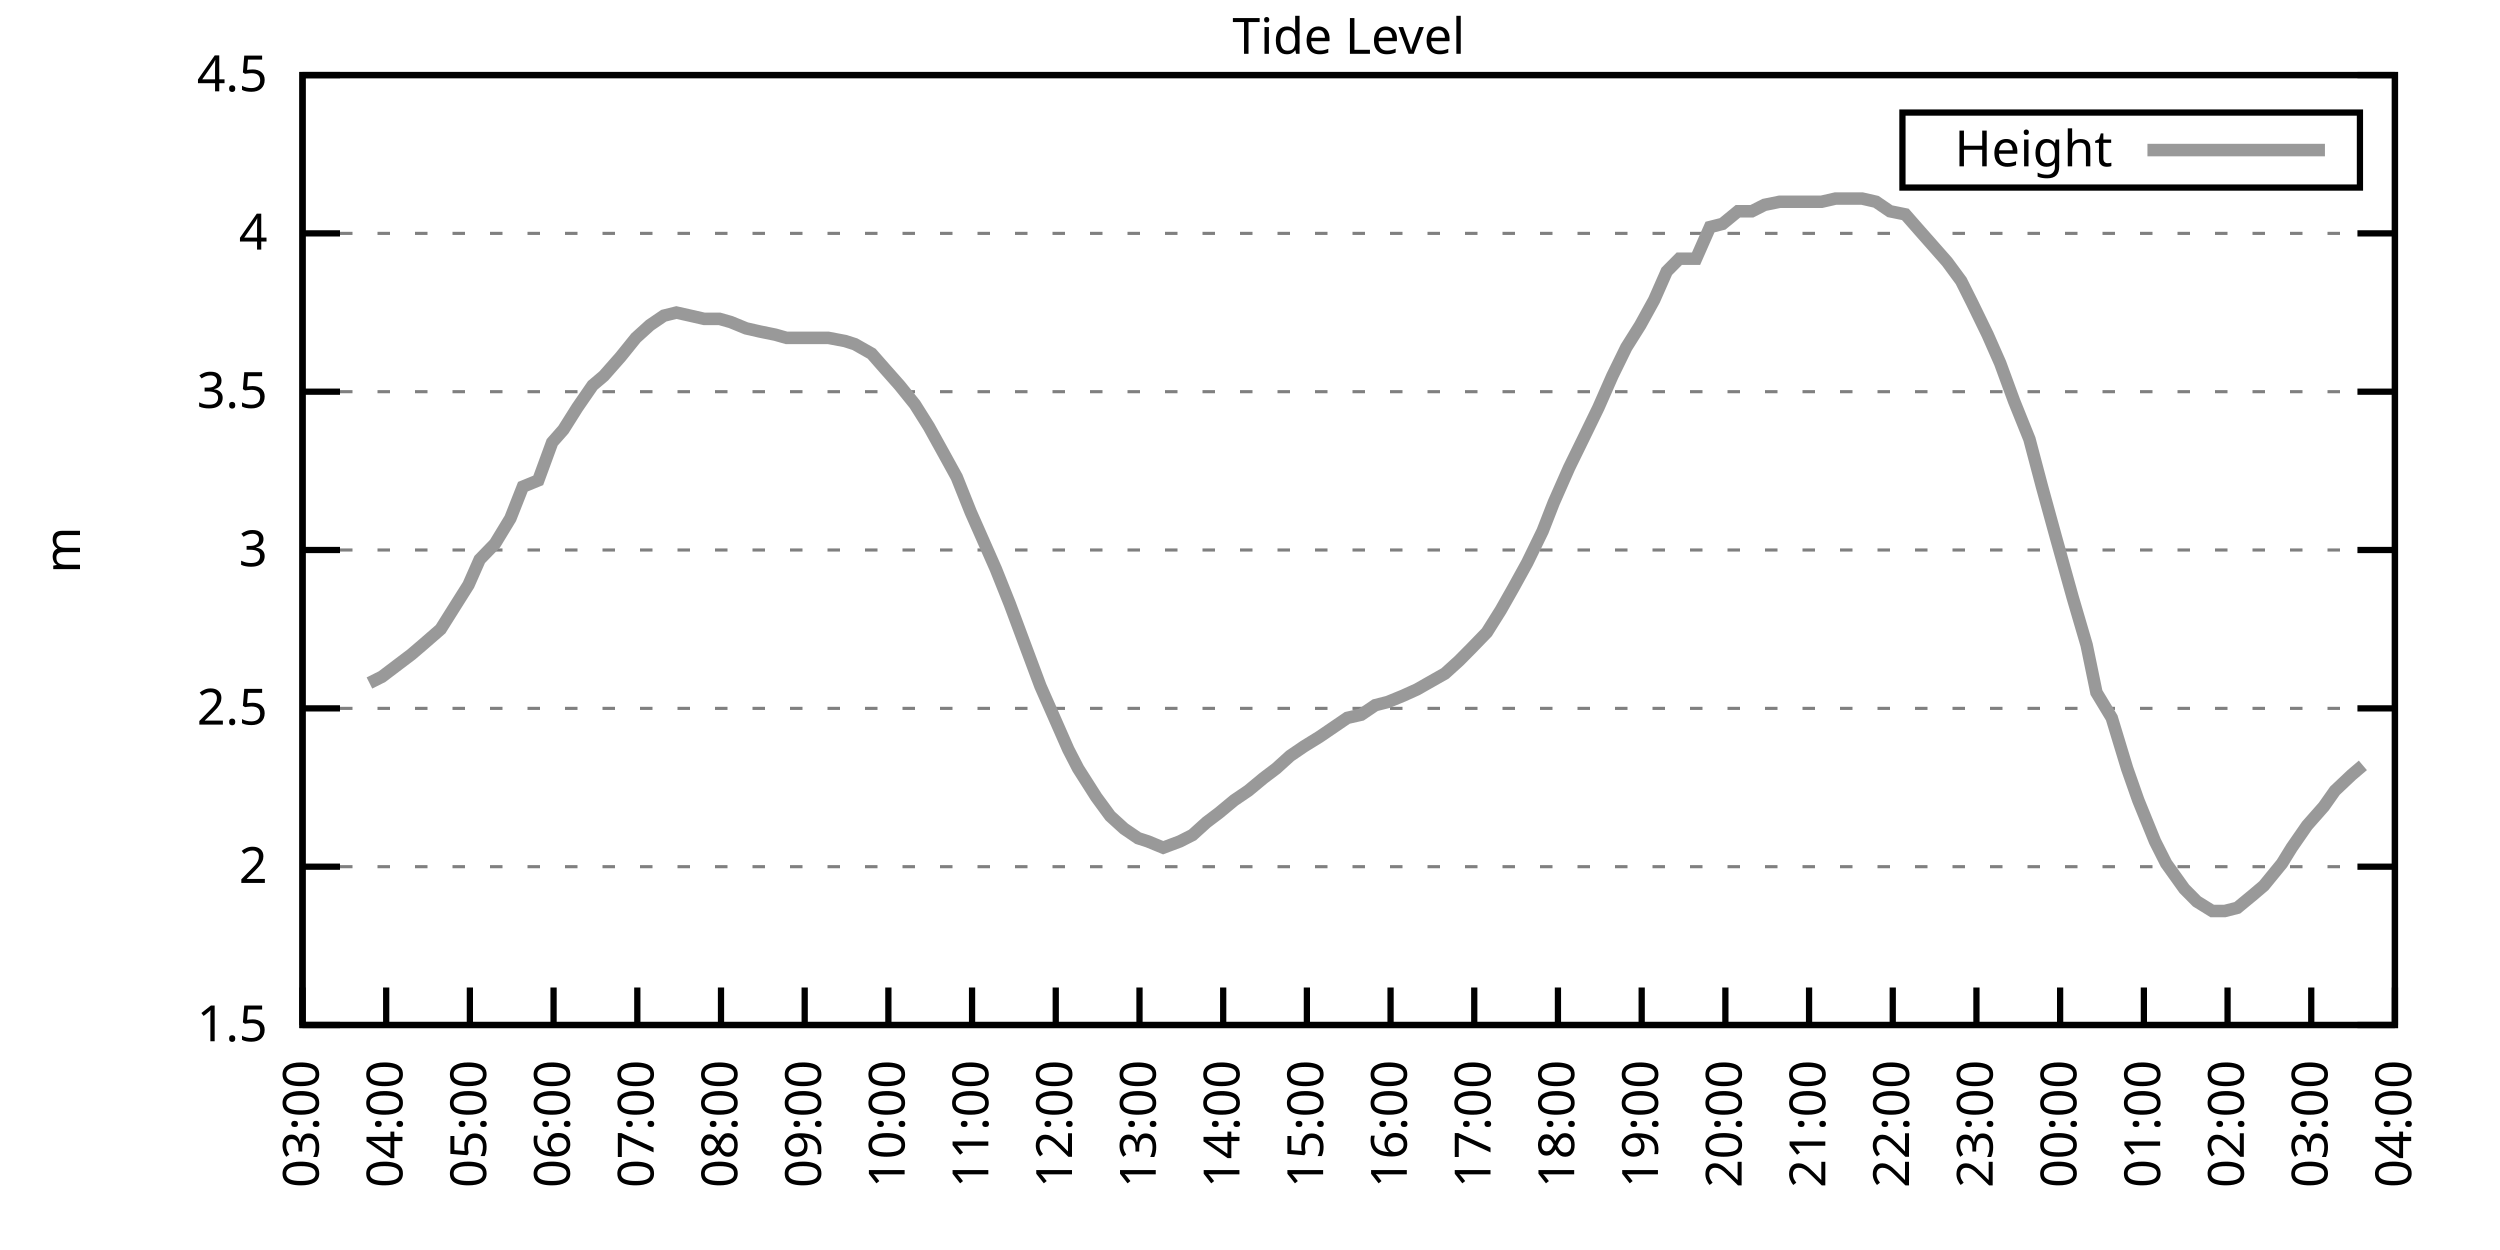
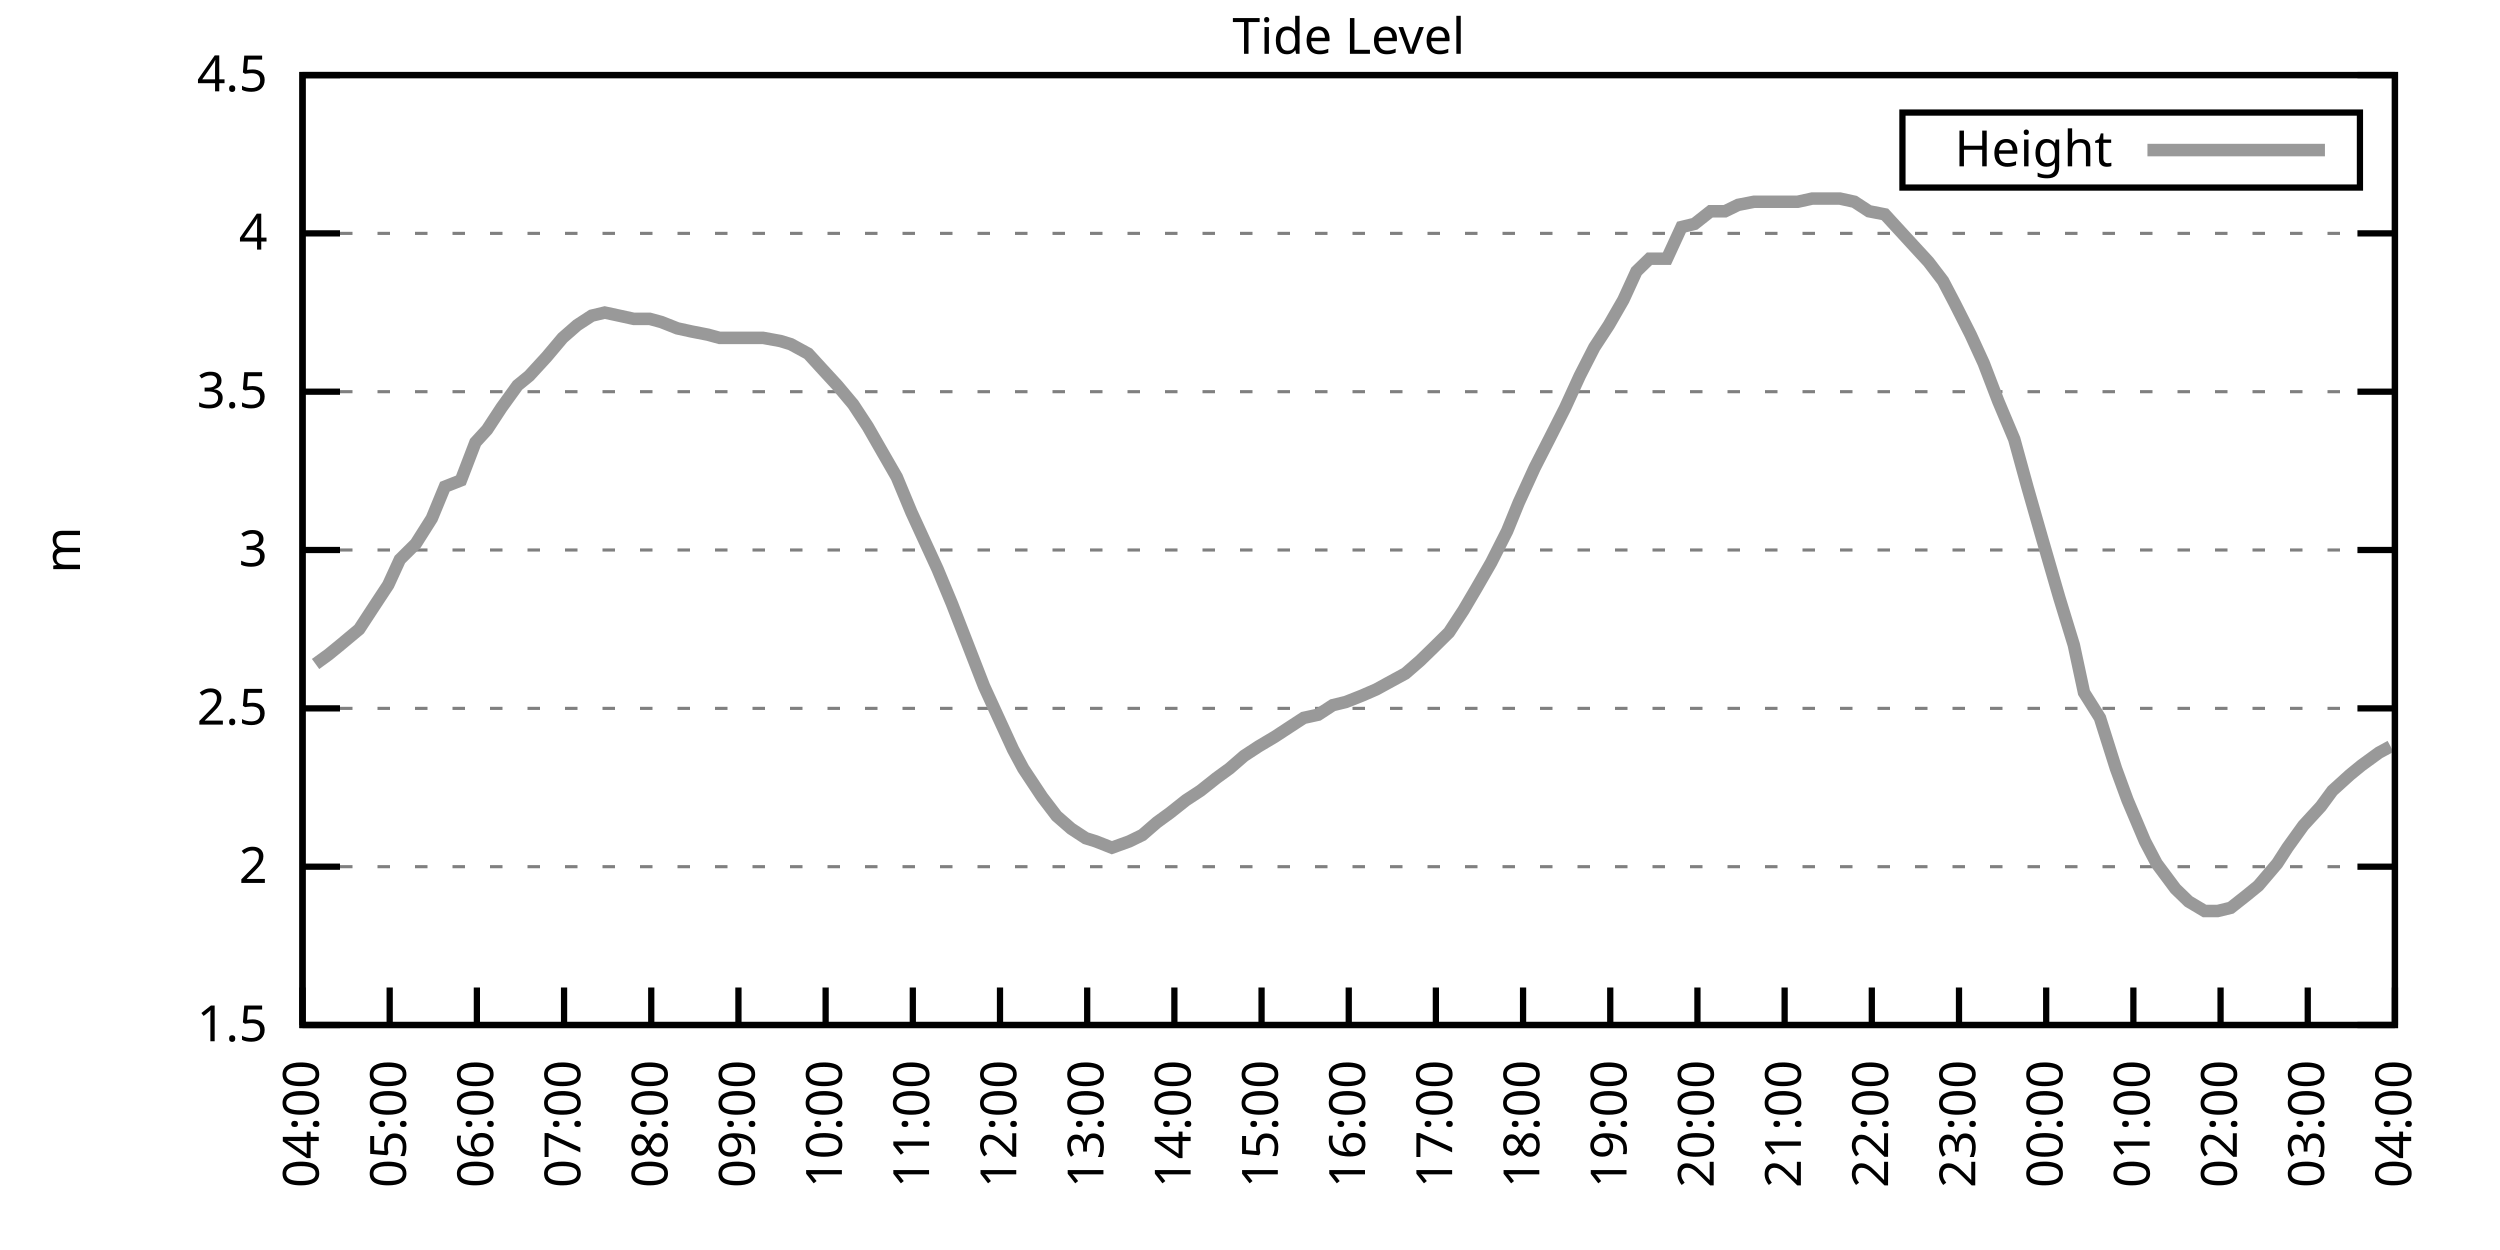
<svg xmlns="http://www.w3.org/2000/svg" xmlns:xlink="http://www.w3.org/1999/xlink" width="400" height="200" viewBox="0 0 400 200">
  <g id="gnuplot_canvas">
    <rect x="0" y="0" width="400" height="200" fill="none" />
    <defs>
      <circle id="gpDot" r="0.5" stroke-width="0.5" stroke="currentColor" />
      <path id="gpPt0" stroke-width="0.333" stroke="currentColor" d="M-1,0 h2 M0,-1 v2" />
      <path id="gpPt1" stroke-width="0.333" stroke="currentColor" d="M-1,-1 L1,1 M1,-1 L-1,1" />
      <path id="gpPt2" stroke-width="0.333" stroke="currentColor" d="M-1,0 L1,0 M0,-1 L0,1 M-1,-1 L1,1 M-1,1 L1,-1" />
      <rect id="gpPt3" stroke-width="0.333" stroke="currentColor" x="-1" y="-1" width="2" height="2" />
      <rect id="gpPt4" stroke-width="0.333" stroke="currentColor" fill="currentColor" x="-1" y="-1" width="2" height="2" />
      <circle id="gpPt5" stroke-width="0.333" stroke="currentColor" cx="0" cy="0" r="1" />
      <use xlink:href="#gpPt5" id="gpPt6" fill="currentColor" stroke="none" />
      <path id="gpPt7" stroke-width="0.333" stroke="currentColor" d="M0,-1.33 L-1.33,0.67 L1.33,0.67 z" />
      <use xlink:href="#gpPt7" id="gpPt8" fill="currentColor" stroke="none" />
      <use xlink:href="#gpPt7" id="gpPt9" stroke="currentColor" transform="rotate(180)" />
      <use xlink:href="#gpPt9" id="gpPt10" fill="currentColor" stroke="none" />
      <use xlink:href="#gpPt3" id="gpPt11" stroke="currentColor" transform="rotate(45)" />
      <use xlink:href="#gpPt11" id="gpPt12" fill="currentColor" stroke="none" />
      <path id="gpPt13" stroke-width="0.333" stroke="currentColor" d="M0,1.330 L1.265,0.411 L0.782,-1.067 L-0.782,-1.076 L-1.265,0.411 z" />
      <use xlink:href="#gpPt13" id="gpPt14" fill="currentColor" stroke="none" />
      <filter id="textbox" filterUnits="objectBoundingBox" x="0" y="0" height="1" width="1">
        <feFlood flood-color="white" flood-opacity="1" result="bgnd" />
        <feComposite in="SourceGraphic" in2="bgnd" operator="atop" />
      </filter>
      <filter id="greybox" filterUnits="objectBoundingBox" x="0" y="0" height="1" width="1">
        <feFlood flood-color="lightgrey" flood-opacity="1" result="grey" />
        <feComposite in="SourceGraphic" in2="grey" operator="atop" />
      </filter>
    </defs>
    <g fill="none" color="white" stroke="currentColor" stroke-width="1.00" stroke-linecap="butt" stroke-linejoin="miter">
</g>
    <g fill="none" color="black" stroke="currentColor" stroke-width="1.00" stroke-linecap="butt" stroke-linejoin="miter">
      <g stroke="none" shape-rendering="crispEdges">
        <polygon fill="rgb(255, 255, 255)" points="48.40,164.00 383.18,164.00 383.18,12.02 48.40,12.02 " />
      </g>
    </g>
    <g fill="none" color="black" stroke="currentColor" stroke-width="1.00" stroke-linecap="butt" stroke-linejoin="miter">
</g>
    <g fill="none" color="black" stroke="black" stroke-width="0.50" stroke-linecap="butt" stroke-linejoin="miter">
</g>
    <g fill="none" color="gray" stroke="currentColor" stroke-width="0.50" stroke-linecap="butt" stroke-linejoin="miter">
      <path stroke="gray" stroke-dasharray="2,4" class="gridline" d="M48.40,164.00 L383.19,164.00  " />
    </g>
    <g fill="none" color="gray" stroke="gray" stroke-width="1.00" stroke-linecap="butt" stroke-linejoin="miter">
</g>
    <g fill="none" color="black" stroke="currentColor" stroke-width="1.00" stroke-linecap="butt" stroke-linejoin="miter">
      <path stroke="black" d="M48.40,164.00 L54.40,164.00 M383.19,164.00 L377.19,164.00  " />
      <g transform="translate(42.80,166.60)" stroke="none" fill="black" font-family="Sans" font-size="8.00" text-anchor="end">
        <text>
          <tspan font-family="Sans"> 1.5</tspan>
        </text>
      </g>
    </g>
    <g fill="none" color="black" stroke="currentColor" stroke-width="1.00" stroke-linecap="butt" stroke-linejoin="miter">
</g>
    <g fill="none" color="black" stroke="black" stroke-width="0.50" stroke-linecap="butt" stroke-linejoin="miter">
</g>
    <g fill="none" color="gray" stroke="currentColor" stroke-width="0.50" stroke-linecap="butt" stroke-linejoin="miter">
      <path stroke="gray" stroke-dasharray="2,4" class="gridline" d="M48.40,138.67 L383.19,138.67  " />
    </g>
    <g fill="none" color="gray" stroke="gray" stroke-width="1.00" stroke-linecap="butt" stroke-linejoin="miter">
</g>
    <g fill="none" color="black" stroke="currentColor" stroke-width="1.00" stroke-linecap="butt" stroke-linejoin="miter">
      <path stroke="black" d="M48.40,138.67 L54.40,138.67 M383.19,138.67 L377.19,138.67  " />
      <g transform="translate(42.80,141.27)" stroke="none" fill="black" font-family="Sans" font-size="8.00" text-anchor="end">
        <text>
          <tspan font-family="Sans"> 2</tspan>
        </text>
      </g>
    </g>
    <g fill="none" color="black" stroke="currentColor" stroke-width="1.00" stroke-linecap="butt" stroke-linejoin="miter">
</g>
    <g fill="none" color="black" stroke="black" stroke-width="0.50" stroke-linecap="butt" stroke-linejoin="miter">
</g>
    <g fill="none" color="gray" stroke="currentColor" stroke-width="0.50" stroke-linecap="butt" stroke-linejoin="miter">
      <path stroke="gray" stroke-dasharray="2,4" class="gridline" d="M48.40,113.34 L383.19,113.34  " />
    </g>
    <g fill="none" color="gray" stroke="gray" stroke-width="1.00" stroke-linecap="butt" stroke-linejoin="miter">
</g>
    <g fill="none" color="black" stroke="currentColor" stroke-width="1.00" stroke-linecap="butt" stroke-linejoin="miter">
      <path stroke="black" d="M48.40,113.34 L54.40,113.34 M383.19,113.34 L377.19,113.34  " />
      <g transform="translate(42.80,115.94)" stroke="none" fill="black" font-family="Sans" font-size="8.00" text-anchor="end">
        <text>
          <tspan font-family="Sans"> 2.5</tspan>
        </text>
      </g>
    </g>
    <g fill="none" color="black" stroke="currentColor" stroke-width="1.00" stroke-linecap="butt" stroke-linejoin="miter">
</g>
    <g fill="none" color="black" stroke="black" stroke-width="0.50" stroke-linecap="butt" stroke-linejoin="miter">
</g>
    <g fill="none" color="gray" stroke="currentColor" stroke-width="0.50" stroke-linecap="butt" stroke-linejoin="miter">
      <path stroke="gray" stroke-dasharray="2,4" class="gridline" d="M48.40,88.00 L383.19,88.00  " />
    </g>
    <g fill="none" color="gray" stroke="gray" stroke-width="1.00" stroke-linecap="butt" stroke-linejoin="miter">
</g>
    <g fill="none" color="black" stroke="currentColor" stroke-width="1.00" stroke-linecap="butt" stroke-linejoin="miter">
      <path stroke="black" d="M48.40,88.00 L54.40,88.00 M383.19,88.00 L377.19,88.00  " />
      <g transform="translate(42.80,90.60)" stroke="none" fill="black" font-family="Sans" font-size="8.00" text-anchor="end">
        <text>
          <tspan font-family="Sans"> 3</tspan>
        </text>
      </g>
    </g>
    <g fill="none" color="black" stroke="currentColor" stroke-width="1.00" stroke-linecap="butt" stroke-linejoin="miter">
</g>
    <g fill="none" color="black" stroke="black" stroke-width="0.50" stroke-linecap="butt" stroke-linejoin="miter">
</g>
    <g fill="none" color="gray" stroke="currentColor" stroke-width="0.50" stroke-linecap="butt" stroke-linejoin="miter">
      <path stroke="gray" stroke-dasharray="2,4" class="gridline" d="M48.40,62.67 L383.19,62.67  " />
    </g>
    <g fill="none" color="gray" stroke="gray" stroke-width="1.00" stroke-linecap="butt" stroke-linejoin="miter">
</g>
    <g fill="none" color="black" stroke="currentColor" stroke-width="1.00" stroke-linecap="butt" stroke-linejoin="miter">
      <path stroke="black" d="M48.40,62.67 L54.40,62.67 M383.19,62.67 L377.19,62.67  " />
      <g transform="translate(42.80,65.27)" stroke="none" fill="black" font-family="Sans" font-size="8.00" text-anchor="end">
        <text>
          <tspan font-family="Sans"> 3.5</tspan>
        </text>
      </g>
    </g>
    <g fill="none" color="black" stroke="currentColor" stroke-width="1.00" stroke-linecap="butt" stroke-linejoin="miter">
</g>
    <g fill="none" color="black" stroke="black" stroke-width="0.50" stroke-linecap="butt" stroke-linejoin="miter">
</g>
    <g fill="none" color="gray" stroke="currentColor" stroke-width="0.50" stroke-linecap="butt" stroke-linejoin="miter">
      <path stroke="gray" stroke-dasharray="2,4" class="gridline" d="M48.40,37.34 L383.19,37.34  " />
    </g>
    <g fill="none" color="gray" stroke="gray" stroke-width="1.00" stroke-linecap="butt" stroke-linejoin="miter">
</g>
    <g fill="none" color="black" stroke="currentColor" stroke-width="1.00" stroke-linecap="butt" stroke-linejoin="miter">
      <path stroke="black" d="M48.40,37.34 L54.40,37.34 M383.19,37.34 L377.19,37.34  " />
      <g transform="translate(42.80,39.94)" stroke="none" fill="black" font-family="Sans" font-size="8.00" text-anchor="end">
        <text>
          <tspan font-family="Sans"> 4</tspan>
        </text>
      </g>
    </g>
    <g fill="none" color="black" stroke="currentColor" stroke-width="1.00" stroke-linecap="butt" stroke-linejoin="miter">
</g>
    <g fill="none" color="black" stroke="black" stroke-width="0.50" stroke-linecap="butt" stroke-linejoin="miter">
</g>
    <g fill="none" color="gray" stroke="currentColor" stroke-width="0.50" stroke-linecap="butt" stroke-linejoin="miter">
      <path stroke="gray" stroke-dasharray="2,4" class="gridline" d="M48.40,12.01 L383.19,12.01  " />
    </g>
    <g fill="none" color="gray" stroke="gray" stroke-width="1.00" stroke-linecap="butt" stroke-linejoin="miter">
</g>
    <g fill="none" color="black" stroke="currentColor" stroke-width="1.00" stroke-linecap="butt" stroke-linejoin="miter">
      <path stroke="black" d="M48.40,12.01 L54.40,12.01 M383.19,12.01 L377.19,12.01  " />
      <g transform="translate(42.80,14.61)" stroke="none" fill="black" font-family="Sans" font-size="8.00" text-anchor="end">
        <text>
          <tspan font-family="Sans"> 4.5</tspan>
        </text>
      </g>
    </g>
    <g fill="none" color="black" stroke="currentColor" stroke-width="1.00" stroke-linecap="butt" stroke-linejoin="miter">
      <path stroke="black" d="M48.40,164.00 L48.40,158.00  " />
      <g transform="translate(51.00,169.60) rotate(270.00)" stroke="none" fill="black" font-family="Sans" font-size="8.00" text-anchor="end">
        <text>
-           <tspan font-family="Sans">03:00</tspan>
-         </text>
-       </g>
-     </g>
-     <g fill="none" color="black" stroke="currentColor" stroke-width="1.00" stroke-linecap="butt" stroke-linejoin="miter">
-       <path stroke="black" d="M61.79,164.00 L61.79,158.00  " />
-       <g transform="translate(64.39,169.60) rotate(270.00)" stroke="none" fill="black" font-family="Sans" font-size="8.00" text-anchor="end">
-         <text>
          <tspan font-family="Sans">04:00</tspan>
        </text>
      </g>
    </g>
    <g fill="none" color="black" stroke="currentColor" stroke-width="1.00" stroke-linecap="butt" stroke-linejoin="miter">
-       <path stroke="black" d="M75.18,164.00 L75.18,158.00  " />
-       <g transform="translate(77.78,169.60) rotate(270.00)" stroke="none" fill="black" font-family="Sans" font-size="8.00" text-anchor="end">
+       <path stroke="black" d="M62.35,164.00 L62.35,158.00  " />
+       <g transform="translate(64.95,169.60) rotate(270.00)" stroke="none" fill="black" font-family="Sans" font-size="8.00" text-anchor="end">
        <text>
          <tspan font-family="Sans">05:00</tspan>
        </text>
      </g>
    </g>
    <g fill="none" color="black" stroke="currentColor" stroke-width="1.00" stroke-linecap="butt" stroke-linejoin="miter">
-       <path stroke="black" d="M88.57,164.00 L88.57,158.00  " />
-       <g transform="translate(91.17,169.60) rotate(270.00)" stroke="none" fill="black" font-family="Sans" font-size="8.00" text-anchor="end">
+       <path stroke="black" d="M76.30,164.00 L76.30,158.00  " />
+       <g transform="translate(78.90,169.60) rotate(270.00)" stroke="none" fill="black" font-family="Sans" font-size="8.00" text-anchor="end">
        <text>
          <tspan font-family="Sans">06:00</tspan>
        </text>
      </g>
    </g>
    <g fill="none" color="black" stroke="currentColor" stroke-width="1.00" stroke-linecap="butt" stroke-linejoin="miter">
-       <path stroke="black" d="M101.97,164.00 L101.97,158.00  " />
-       <g transform="translate(104.57,169.60) rotate(270.00)" stroke="none" fill="black" font-family="Sans" font-size="8.00" text-anchor="end">
+       <path stroke="black" d="M90.25,164.00 L90.25,158.00  " />
+       <g transform="translate(92.85,169.60) rotate(270.00)" stroke="none" fill="black" font-family="Sans" font-size="8.00" text-anchor="end">
        <text>
          <tspan font-family="Sans">07:00</tspan>
        </text>
      </g>
    </g>
    <g fill="none" color="black" stroke="currentColor" stroke-width="1.00" stroke-linecap="butt" stroke-linejoin="miter">
-       <path stroke="black" d="M115.36,164.00 L115.36,158.00  " />
-       <g transform="translate(117.96,169.60) rotate(270.00)" stroke="none" fill="black" font-family="Sans" font-size="8.00" text-anchor="end">
+       <path stroke="black" d="M104.20,164.00 L104.20,158.00  " />
+       <g transform="translate(106.80,169.60) rotate(270.00)" stroke="none" fill="black" font-family="Sans" font-size="8.00" text-anchor="end">
        <text>
          <tspan font-family="Sans">08:00</tspan>
        </text>
      </g>
    </g>
    <g fill="none" color="black" stroke="currentColor" stroke-width="1.00" stroke-linecap="butt" stroke-linejoin="miter">
-       <path stroke="black" d="M128.75,164.00 L128.75,158.00  " />
-       <g transform="translate(131.35,169.60) rotate(270.00)" stroke="none" fill="black" font-family="Sans" font-size="8.00" text-anchor="end">
+       <path stroke="black" d="M118.15,164.00 L118.15,158.00  " />
+       <g transform="translate(120.75,169.60) rotate(270.00)" stroke="none" fill="black" font-family="Sans" font-size="8.00" text-anchor="end">
        <text>
          <tspan font-family="Sans">09:00</tspan>
        </text>
      </g>
    </g>
    <g fill="none" color="black" stroke="currentColor" stroke-width="1.00" stroke-linecap="butt" stroke-linejoin="miter">
-       <path stroke="black" d="M142.14,164.00 L142.14,158.00  " />
-       <g transform="translate(144.74,169.60) rotate(270.00)" stroke="none" fill="black" font-family="Sans" font-size="8.00" text-anchor="end">
+       <path stroke="black" d="M132.10,164.00 L132.10,158.00  " />
+       <g transform="translate(134.70,169.60) rotate(270.00)" stroke="none" fill="black" font-family="Sans" font-size="8.00" text-anchor="end">
        <text>
          <tspan font-family="Sans">10:00</tspan>
        </text>
      </g>
    </g>
    <g fill="none" color="black" stroke="currentColor" stroke-width="1.00" stroke-linecap="butt" stroke-linejoin="miter">
-       <path stroke="black" d="M155.53,164.00 L155.53,158.00  " />
-       <g transform="translate(158.13,169.60) rotate(270.00)" stroke="none" fill="black" font-family="Sans" font-size="8.00" text-anchor="end">
+       <path stroke="black" d="M146.05,164.00 L146.05,158.00  " />
+       <g transform="translate(148.65,169.60) rotate(270.00)" stroke="none" fill="black" font-family="Sans" font-size="8.00" text-anchor="end">
        <text>
          <tspan font-family="Sans">11:00</tspan>
        </text>
      </g>
    </g>
    <g fill="none" color="black" stroke="currentColor" stroke-width="1.00" stroke-linecap="butt" stroke-linejoin="miter">
-       <path stroke="black" d="M168.92,164.00 L168.92,158.00  " />
-       <g transform="translate(171.52,169.60) rotate(270.00)" stroke="none" fill="black" font-family="Sans" font-size="8.00" text-anchor="end">
+       <path stroke="black" d="M160.00,164.00 L160.00,158.00  " />
+       <g transform="translate(162.60,169.60) rotate(270.00)" stroke="none" fill="black" font-family="Sans" font-size="8.00" text-anchor="end">
        <text>
          <tspan font-family="Sans">12:00</tspan>
        </text>
      </g>
    </g>
    <g fill="none" color="black" stroke="currentColor" stroke-width="1.00" stroke-linecap="butt" stroke-linejoin="miter">
-       <path stroke="black" d="M182.32,164.00 L182.32,158.00  " />
-       <g transform="translate(184.92,169.60) rotate(270.00)" stroke="none" fill="black" font-family="Sans" font-size="8.00" text-anchor="end">
+       <path stroke="black" d="M173.95,164.00 L173.95,158.00  " />
+       <g transform="translate(176.55,169.60) rotate(270.00)" stroke="none" fill="black" font-family="Sans" font-size="8.00" text-anchor="end">
        <text>
          <tspan font-family="Sans">13:00</tspan>
        </text>
      </g>
    </g>
    <g fill="none" color="black" stroke="currentColor" stroke-width="1.00" stroke-linecap="butt" stroke-linejoin="miter">
-       <path stroke="black" d="M195.71,164.00 L195.71,158.00  " />
-       <g transform="translate(198.31,169.60) rotate(270.00)" stroke="none" fill="black" font-family="Sans" font-size="8.00" text-anchor="end">
+       <path stroke="black" d="M187.90,164.00 L187.90,158.00  " />
+       <g transform="translate(190.50,169.60) rotate(270.00)" stroke="none" fill="black" font-family="Sans" font-size="8.00" text-anchor="end">
        <text>
          <tspan font-family="Sans">14:00</tspan>
        </text>
      </g>
    </g>
    <g fill="none" color="black" stroke="currentColor" stroke-width="1.00" stroke-linecap="butt" stroke-linejoin="miter">
-       <path stroke="black" d="M209.10,164.00 L209.10,158.00  " />
-       <g transform="translate(211.70,169.60) rotate(270.00)" stroke="none" fill="black" font-family="Sans" font-size="8.00" text-anchor="end">
+       <path stroke="black" d="M201.85,164.00 L201.85,158.00  " />
+       <g transform="translate(204.45,169.60) rotate(270.00)" stroke="none" fill="black" font-family="Sans" font-size="8.00" text-anchor="end">
        <text>
          <tspan font-family="Sans">15:00</tspan>
        </text>
      </g>
    </g>
    <g fill="none" color="black" stroke="currentColor" stroke-width="1.00" stroke-linecap="butt" stroke-linejoin="miter">
-       <path stroke="black" d="M222.49,164.00 L222.49,158.00  " />
-       <g transform="translate(225.09,169.60) rotate(270.00)" stroke="none" fill="black" font-family="Sans" font-size="8.00" text-anchor="end">
+       <path stroke="black" d="M215.80,164.00 L215.80,158.00  " />
+       <g transform="translate(218.40,169.60) rotate(270.00)" stroke="none" fill="black" font-family="Sans" font-size="8.00" text-anchor="end">
        <text>
          <tspan font-family="Sans">16:00</tspan>
        </text>
      </g>
    </g>
    <g fill="none" color="black" stroke="currentColor" stroke-width="1.00" stroke-linecap="butt" stroke-linejoin="miter">
-       <path stroke="black" d="M235.88,164.00 L235.88,158.00  " />
-       <g transform="translate(238.48,169.60) rotate(270.00)" stroke="none" fill="black" font-family="Sans" font-size="8.00" text-anchor="end">
+       <path stroke="black" d="M229.74,164.00 L229.74,158.00  " />
+       <g transform="translate(232.34,169.60) rotate(270.00)" stroke="none" fill="black" font-family="Sans" font-size="8.00" text-anchor="end">
        <text>
          <tspan font-family="Sans">17:00</tspan>
        </text>
      </g>
    </g>
    <g fill="none" color="black" stroke="currentColor" stroke-width="1.00" stroke-linecap="butt" stroke-linejoin="miter">
-       <path stroke="black" d="M249.27,164.00 L249.27,158.00  " />
-       <g transform="translate(251.87,169.60) rotate(270.00)" stroke="none" fill="black" font-family="Sans" font-size="8.00" text-anchor="end">
+       <path stroke="black" d="M243.69,164.00 L243.69,158.00  " />
+       <g transform="translate(246.29,169.60) rotate(270.00)" stroke="none" fill="black" font-family="Sans" font-size="8.00" text-anchor="end">
        <text>
          <tspan font-family="Sans">18:00</tspan>
        </text>
      </g>
    </g>
    <g fill="none" color="black" stroke="currentColor" stroke-width="1.00" stroke-linecap="butt" stroke-linejoin="miter">
-       <path stroke="black" d="M262.67,164.00 L262.67,158.00  " />
-       <g transform="translate(265.27,169.60) rotate(270.00)" stroke="none" fill="black" font-family="Sans" font-size="8.00" text-anchor="end">
+       <path stroke="black" d="M257.64,164.00 L257.64,158.00  " />
+       <g transform="translate(260.24,169.60) rotate(270.00)" stroke="none" fill="black" font-family="Sans" font-size="8.00" text-anchor="end">
        <text>
          <tspan font-family="Sans">19:00</tspan>
        </text>
      </g>
    </g>
    <g fill="none" color="black" stroke="currentColor" stroke-width="1.00" stroke-linecap="butt" stroke-linejoin="miter">
-       <path stroke="black" d="M276.06,164.00 L276.06,158.00  " />
-       <g transform="translate(278.66,169.60) rotate(270.00)" stroke="none" fill="black" font-family="Sans" font-size="8.00" text-anchor="end">
+       <path stroke="black" d="M271.59,164.00 L271.59,158.00  " />
+       <g transform="translate(274.19,169.60) rotate(270.00)" stroke="none" fill="black" font-family="Sans" font-size="8.00" text-anchor="end">
        <text>
          <tspan font-family="Sans">20:00</tspan>
        </text>
      </g>
    </g>
    <g fill="none" color="black" stroke="currentColor" stroke-width="1.00" stroke-linecap="butt" stroke-linejoin="miter">
-       <path stroke="black" d="M289.45,164.00 L289.45,158.00  " />
-       <g transform="translate(292.05,169.60) rotate(270.00)" stroke="none" fill="black" font-family="Sans" font-size="8.00" text-anchor="end">
+       <path stroke="black" d="M285.54,164.00 L285.54,158.00  " />
+       <g transform="translate(288.14,169.60) rotate(270.00)" stroke="none" fill="black" font-family="Sans" font-size="8.00" text-anchor="end">
        <text>
          <tspan font-family="Sans">21:00</tspan>
        </text>
      </g>
    </g>
    <g fill="none" color="black" stroke="currentColor" stroke-width="1.00" stroke-linecap="butt" stroke-linejoin="miter">
-       <path stroke="black" d="M302.84,164.00 L302.84,158.00  " />
-       <g transform="translate(305.44,169.60) rotate(270.00)" stroke="none" fill="black" font-family="Sans" font-size="8.00" text-anchor="end">
+       <path stroke="black" d="M299.49,164.00 L299.49,158.00  " />
+       <g transform="translate(302.09,169.60) rotate(270.00)" stroke="none" fill="black" font-family="Sans" font-size="8.00" text-anchor="end">
        <text>
          <tspan font-family="Sans">22:00</tspan>
        </text>
      </g>
    </g>
    <g fill="none" color="black" stroke="currentColor" stroke-width="1.00" stroke-linecap="butt" stroke-linejoin="miter">
-       <path stroke="black" d="M316.23,164.00 L316.23,158.00  " />
-       <g transform="translate(318.83,169.60) rotate(270.00)" stroke="none" fill="black" font-family="Sans" font-size="8.00" text-anchor="end">
+       <path stroke="black" d="M313.44,164.00 L313.44,158.00  " />
+       <g transform="translate(316.04,169.60) rotate(270.00)" stroke="none" fill="black" font-family="Sans" font-size="8.00" text-anchor="end">
        <text>
          <tspan font-family="Sans">23:00</tspan>
        </text>
      </g>
    </g>
    <g fill="none" color="black" stroke="currentColor" stroke-width="1.00" stroke-linecap="butt" stroke-linejoin="miter">
-       <path stroke="black" d="M329.62,164.00 L329.62,158.00  " />
-       <g transform="translate(332.22,169.60) rotate(270.00)" stroke="none" fill="black" font-family="Sans" font-size="8.00" text-anchor="end">
+       <path stroke="black" d="M327.39,164.00 L327.39,158.00  " />
+       <g transform="translate(329.99,169.60) rotate(270.00)" stroke="none" fill="black" font-family="Sans" font-size="8.00" text-anchor="end">
        <text>
          <tspan font-family="Sans">00:00</tspan>
        </text>
      </g>
    </g>
    <g fill="none" color="black" stroke="currentColor" stroke-width="1.00" stroke-linecap="butt" stroke-linejoin="miter">
-       <path stroke="black" d="M343.02,164.00 L343.02,158.00  " />
-       <g transform="translate(345.62,169.60) rotate(270.00)" stroke="none" fill="black" font-family="Sans" font-size="8.00" text-anchor="end">
+       <path stroke="black" d="M341.34,164.00 L341.34,158.00  " />
+       <g transform="translate(343.94,169.60) rotate(270.00)" stroke="none" fill="black" font-family="Sans" font-size="8.00" text-anchor="end">
        <text>
          <tspan font-family="Sans">01:00</tspan>
        </text>
      </g>
    </g>
    <g fill="none" color="black" stroke="currentColor" stroke-width="1.00" stroke-linecap="butt" stroke-linejoin="miter">
-       <path stroke="black" d="M356.41,164.00 L356.41,158.00  " />
-       <g transform="translate(359.01,169.60) rotate(270.00)" stroke="none" fill="black" font-family="Sans" font-size="8.00" text-anchor="end">
+       <path stroke="black" d="M355.29,164.00 L355.29,158.00  " />
+       <g transform="translate(357.89,169.60) rotate(270.00)" stroke="none" fill="black" font-family="Sans" font-size="8.00" text-anchor="end">
        <text>
          <tspan font-family="Sans">02:00</tspan>
        </text>
      </g>
    </g>
    <g fill="none" color="black" stroke="currentColor" stroke-width="1.00" stroke-linecap="butt" stroke-linejoin="miter">
-       <path stroke="black" d="M369.80,164.00 L369.80,158.00  " />
-       <g transform="translate(372.40,169.60) rotate(270.00)" stroke="none" fill="black" font-family="Sans" font-size="8.00" text-anchor="end">
+       <path stroke="black" d="M369.24,164.00 L369.24,158.00  " />
+       <g transform="translate(371.84,169.60) rotate(270.00)" stroke="none" fill="black" font-family="Sans" font-size="8.00" text-anchor="end">
        <text>
          <tspan font-family="Sans">03:00</tspan>
        </text>
      </g>
    </g>
    <g fill="none" color="black" stroke="currentColor" stroke-width="1.00" stroke-linecap="butt" stroke-linejoin="miter">
      <path stroke="black" d="M383.19,164.00 L383.19,158.00  " />
      <g transform="translate(385.79,169.60) rotate(270.00)" stroke="none" fill="black" font-family="Sans" font-size="8.00" text-anchor="end">
        <text>
          <tspan font-family="Sans">04:00</tspan>
        </text>
      </g>
    </g>
    <g fill="none" color="black" stroke="currentColor" stroke-width="1.00" stroke-linecap="butt" stroke-linejoin="miter">
</g>
    <g fill="none" color="black" stroke="currentColor" stroke-width="1.00" stroke-linecap="butt" stroke-linejoin="miter">
      <path stroke="black" d="M48.40,12.01 L48.40,164.00 L383.19,164.00 L383.19,12.01 L48.40,12.01 Z  " />
    </g>
    <g fill="none" color="black" stroke="currentColor" stroke-width="1.00" stroke-linecap="butt" stroke-linejoin="miter">
</g>
    <g fill="none" color="black" stroke="currentColor" stroke-width="1.00" stroke-linecap="butt" stroke-linejoin="miter">
      <path stroke="black" d="M304.39,30.01 L304.39,18.01 L377.59,18.01 L377.59,30.01 L304.39,30.01 Z  " />
    </g>
    <g id="Tide_level_plot_1">
      <g fill="none" color="white" stroke="black" stroke-width="2.00" stroke-linecap="butt" stroke-linejoin="miter">
</g>
      <g fill="none" color="black" stroke="currentColor" stroke-width="2.00" stroke-linecap="butt" stroke-linejoin="miter">
        <g transform="translate(337.99,26.61)" stroke="none" fill="black" font-family="Sans" font-size="8.00" text-anchor="end">
          <text>
            <tspan font-family="Sans">Height</tspan>
          </text>
        </g>
      </g>
      <g fill="none" color="black" stroke="currentColor" stroke-width="2.00" stroke-linecap="butt" stroke-linejoin="miter">
-         <path stroke="rgb(153, 153, 153)" d="M343.59,24.01 L371.99,24.01 M59.11,109.28 L61.12,108.27 L63.80,106.24 L65.81,104.72 L67.59,103.20 L70.50,100.67   L72.73,97.12 L74.96,93.58 L76.75,89.52 L79.20,86.99 L81.66,82.94 L83.66,77.87 L86.12,76.86 L88.35,70.78   L90.14,68.75 L92.37,65.21 L94.82,61.66 L96.61,60.14 L99.29,57.10 L101.74,54.06 L103.98,52.03 L106.21,50.51   L108.22,50.01 L110.45,50.51 L112.68,51.02 L115.13,51.02 L116.92,51.53 L119.38,52.54 L121.61,53.05 L124.06,53.55   L125.85,54.06 L128.08,54.06 L130.31,54.06 L132.54,54.06 L135.22,54.57 L136.78,55.07 L139.46,56.59 L141.69,59.13   L143.93,61.66 L146.38,64.70 L148.61,68.25 L150.85,72.30 L153.08,76.35 L155.31,81.93 L157.10,85.98 L159.33,91.04   L161.56,96.62 L164.01,103.20 L166.47,109.79 L168.48,114.35 L170.93,119.92 L172.50,122.96 L175.40,127.52 L177.63,130.56   L179.86,132.59 L182.09,134.11 L183.66,134.62 L186.11,135.63 L188.79,134.62 L190.80,133.60 L193.03,131.58 L195.04,130.06   L197.49,128.03 L199.73,126.51 L202.18,124.48 L204.19,122.96 L206.42,120.94 L208.65,119.42 L211.11,117.90 L213.34,116.38   L215.57,114.86 L217.80,114.35 L220.04,112.83 L222.04,112.32 L224.50,111.31 L226.73,110.30 L228.52,109.28 L231.20,107.76   L233.43,105.74 L235.44,103.71 L237.89,101.18 L240.12,97.63 L242.13,94.08 L244.36,90.03 L246.82,84.97 L248.60,80.41   L251.06,74.83 L253.29,70.27 L255.75,65.21 L257.98,60.14 L260.21,55.58 L262.44,52.03 L264.67,47.98 L266.68,43.42   L268.69,41.39 L271.37,41.39 L273.60,36.33 L275.61,35.82 L278.07,33.80 L280.30,33.80 L282.31,32.78 L284.76,32.28   L286.77,32.28 L288.78,32.28 L291.46,32.28 L293.69,31.77 L295.70,31.77 L297.93,31.77 L300.16,32.28 L302.39,33.80   L304.85,34.30 L307.08,36.84 L309.31,39.37 L311.54,41.90 L313.78,44.94 L315.56,48.49 L318.02,53.55 L320.03,58.11   L322.26,64.19 L324.71,70.27 L326.72,77.87 L328.95,85.98 L331.63,95.60 L333.86,103.20 L335.43,110.80 L337.88,114.86   L340.34,122.96 L342.12,128.03 L344.80,134.62 L346.59,138.16 L349.49,142.21 L351.50,144.24 L353.95,145.76 L355.96,145.76   L357.97,145.25 L360.42,143.23 L362.21,141.71 L365.11,138.16 L366.67,135.63 L369.13,132.08 L371.81,129.04 L373.59,126.51   L376.27,123.98 L378.06,122.46  " />
+         <path stroke="rgb(153, 153, 153)" d="M343.59,24.01 L371.99,24.01 M50.49,106.24 L52.58,104.72 L54.44,103.20 L57.47,100.67 L59.79,97.12 L62.12,93.58   L63.98,89.52 L66.53,86.99 L69.09,82.94 L71.18,77.87 L73.74,76.86 L76.07,70.78 L77.93,68.75 L80.25,65.21   L82.81,61.66 L84.67,60.14 L87.46,57.10 L90.02,54.06 L92.34,52.03 L94.67,50.51 L96.76,50.01 L99.08,50.51   L101.41,51.02 L103.97,51.02 L105.83,51.53 L108.38,52.54 L110.71,53.05 L113.27,53.55 L115.13,54.06 L117.45,54.06   L119.78,54.06 L122.10,54.06 L124.89,54.57 L126.52,55.07 L129.31,56.59 L131.63,59.13 L133.96,61.66 L136.51,64.70   L138.84,68.25 L141.16,72.30 L143.49,76.35 L145.81,81.93 L147.67,85.98 L150.00,91.04 L152.32,96.62 L154.88,103.20   L157.44,109.79 L159.53,114.35 L162.09,119.92 L163.72,122.96 L166.74,127.52 L169.06,130.56 L171.39,132.59 L173.71,134.11   L175.34,134.62 L177.90,135.63 L180.69,134.62 L182.78,133.60 L185.11,131.58 L187.20,130.06 L189.76,128.03 L192.08,126.51   L194.64,124.48 L196.73,122.96 L199.06,120.94 L201.38,119.42 L203.94,117.90 L206.26,116.38 L208.59,114.86 L210.91,114.35   L213.24,112.83 L215.33,112.32 L217.89,111.31 L220.21,110.30 L222.07,109.28 L224.86,107.76 L227.19,105.74 L229.28,103.71   L231.84,101.18 L234.16,97.63 L236.25,94.08 L238.58,90.03 L241.14,84.97 L243.00,80.41 L245.55,74.83 L247.88,70.27   L250.44,65.21 L252.76,60.14 L255.09,55.58 L257.41,52.03 L259.74,47.98 L261.83,43.42 L263.92,41.39 L266.71,41.39   L269.04,36.33 L271.13,35.82 L273.69,33.80 L276.01,33.80 L278.10,32.78 L280.66,32.28 L282.75,32.28 L284.85,32.28   L287.64,32.28 L289.96,31.77 L292.05,31.77 L294.38,31.77 L296.70,32.28 L299.03,33.80 L301.58,34.30 L303.91,36.84   L306.23,39.37 L308.56,41.90 L310.88,44.94 L312.74,48.49 L315.30,53.55 L317.39,58.11 L319.72,64.19 L322.28,70.27   L324.37,77.87 L326.69,85.98 L329.48,95.60 L331.81,103.20 L333.44,110.80 L335.99,114.86 L338.55,122.96 L340.41,128.03   L343.20,134.62 L345.06,138.16 L348.08,142.21 L350.18,144.24 L352.73,145.76 L354.83,145.76 L356.92,145.25 L359.48,143.23   L361.34,141.71 L364.36,138.16 L365.99,135.63 L368.54,132.08 L371.33,129.04 L373.19,126.51 L375.98,123.98 L377.84,122.46   L380.63,120.43 L382.49,119.42  " />
      </g>
    </g>
    <g fill="none" color="black" stroke="currentColor" stroke-width="2.00" stroke-linecap="butt" stroke-linejoin="miter">
</g>
    <g fill="none" color="black" stroke="black" stroke-width="1.00" stroke-linecap="butt" stroke-linejoin="miter">
</g>
    <g fill="none" color="black" stroke="currentColor" stroke-width="1.00" stroke-linecap="butt" stroke-linejoin="miter">
      <path stroke="black" d="M48.40,12.01 L48.40,164.00 L383.19,164.00 L383.19,12.01 L48.40,12.01 Z  " />
      <g transform="translate(12.80,88.01) rotate(270.00)" stroke="none" fill="black" font-family="Sans" font-size="8.00" text-anchor="middle">
        <text>
          <tspan font-family="Sans">m</tspan>
        </text>
      </g>
    </g>
    <g fill="none" color="black" stroke="currentColor" stroke-width="1.00" stroke-linecap="butt" stroke-linejoin="miter">
</g>
    <g fill="none" color="black" stroke="currentColor" stroke-width="1.00" stroke-linecap="butt" stroke-linejoin="miter">
      <g transform="translate(215.79,8.61)" stroke="none" fill="black" font-family="Sans" font-size="8.00" text-anchor="middle">
        <text>
          <tspan font-family="Sans">Tide Level</tspan>
        </text>
      </g>
    </g>
    <g fill="none" color="black" stroke="currentColor" stroke-width="1.00" stroke-linecap="butt" stroke-linejoin="miter">
</g>
  </g>
</svg>
